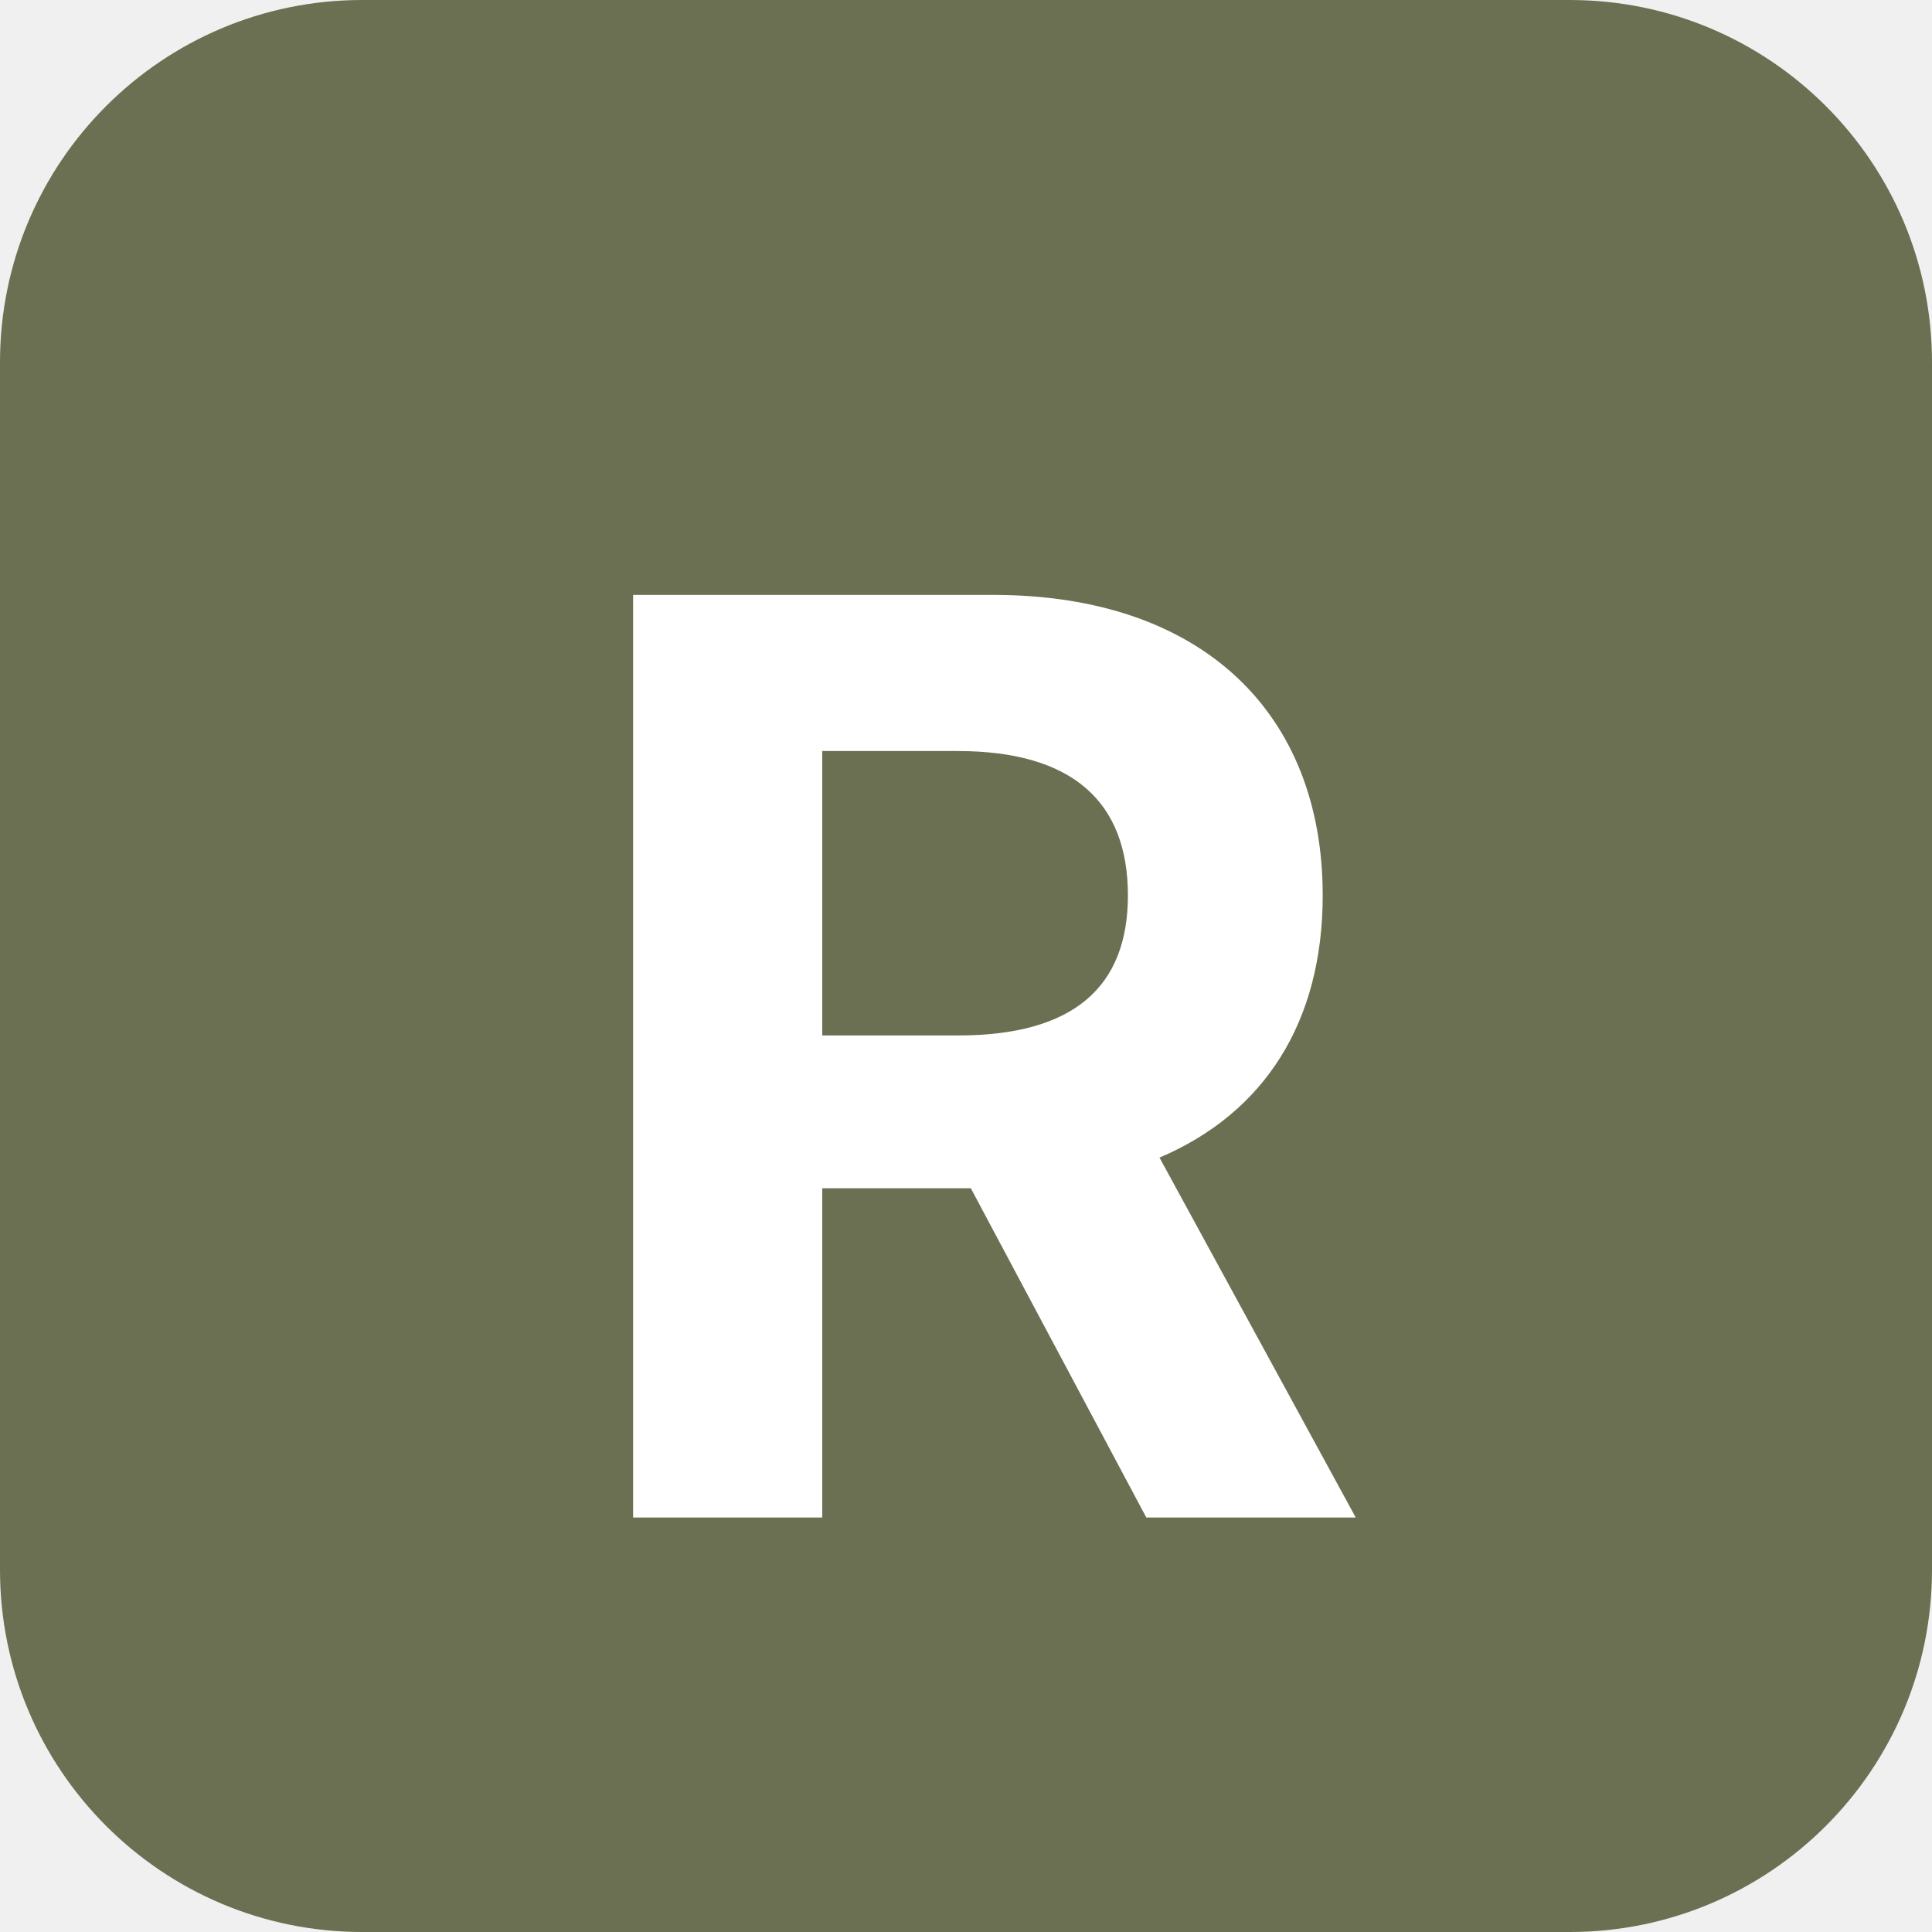
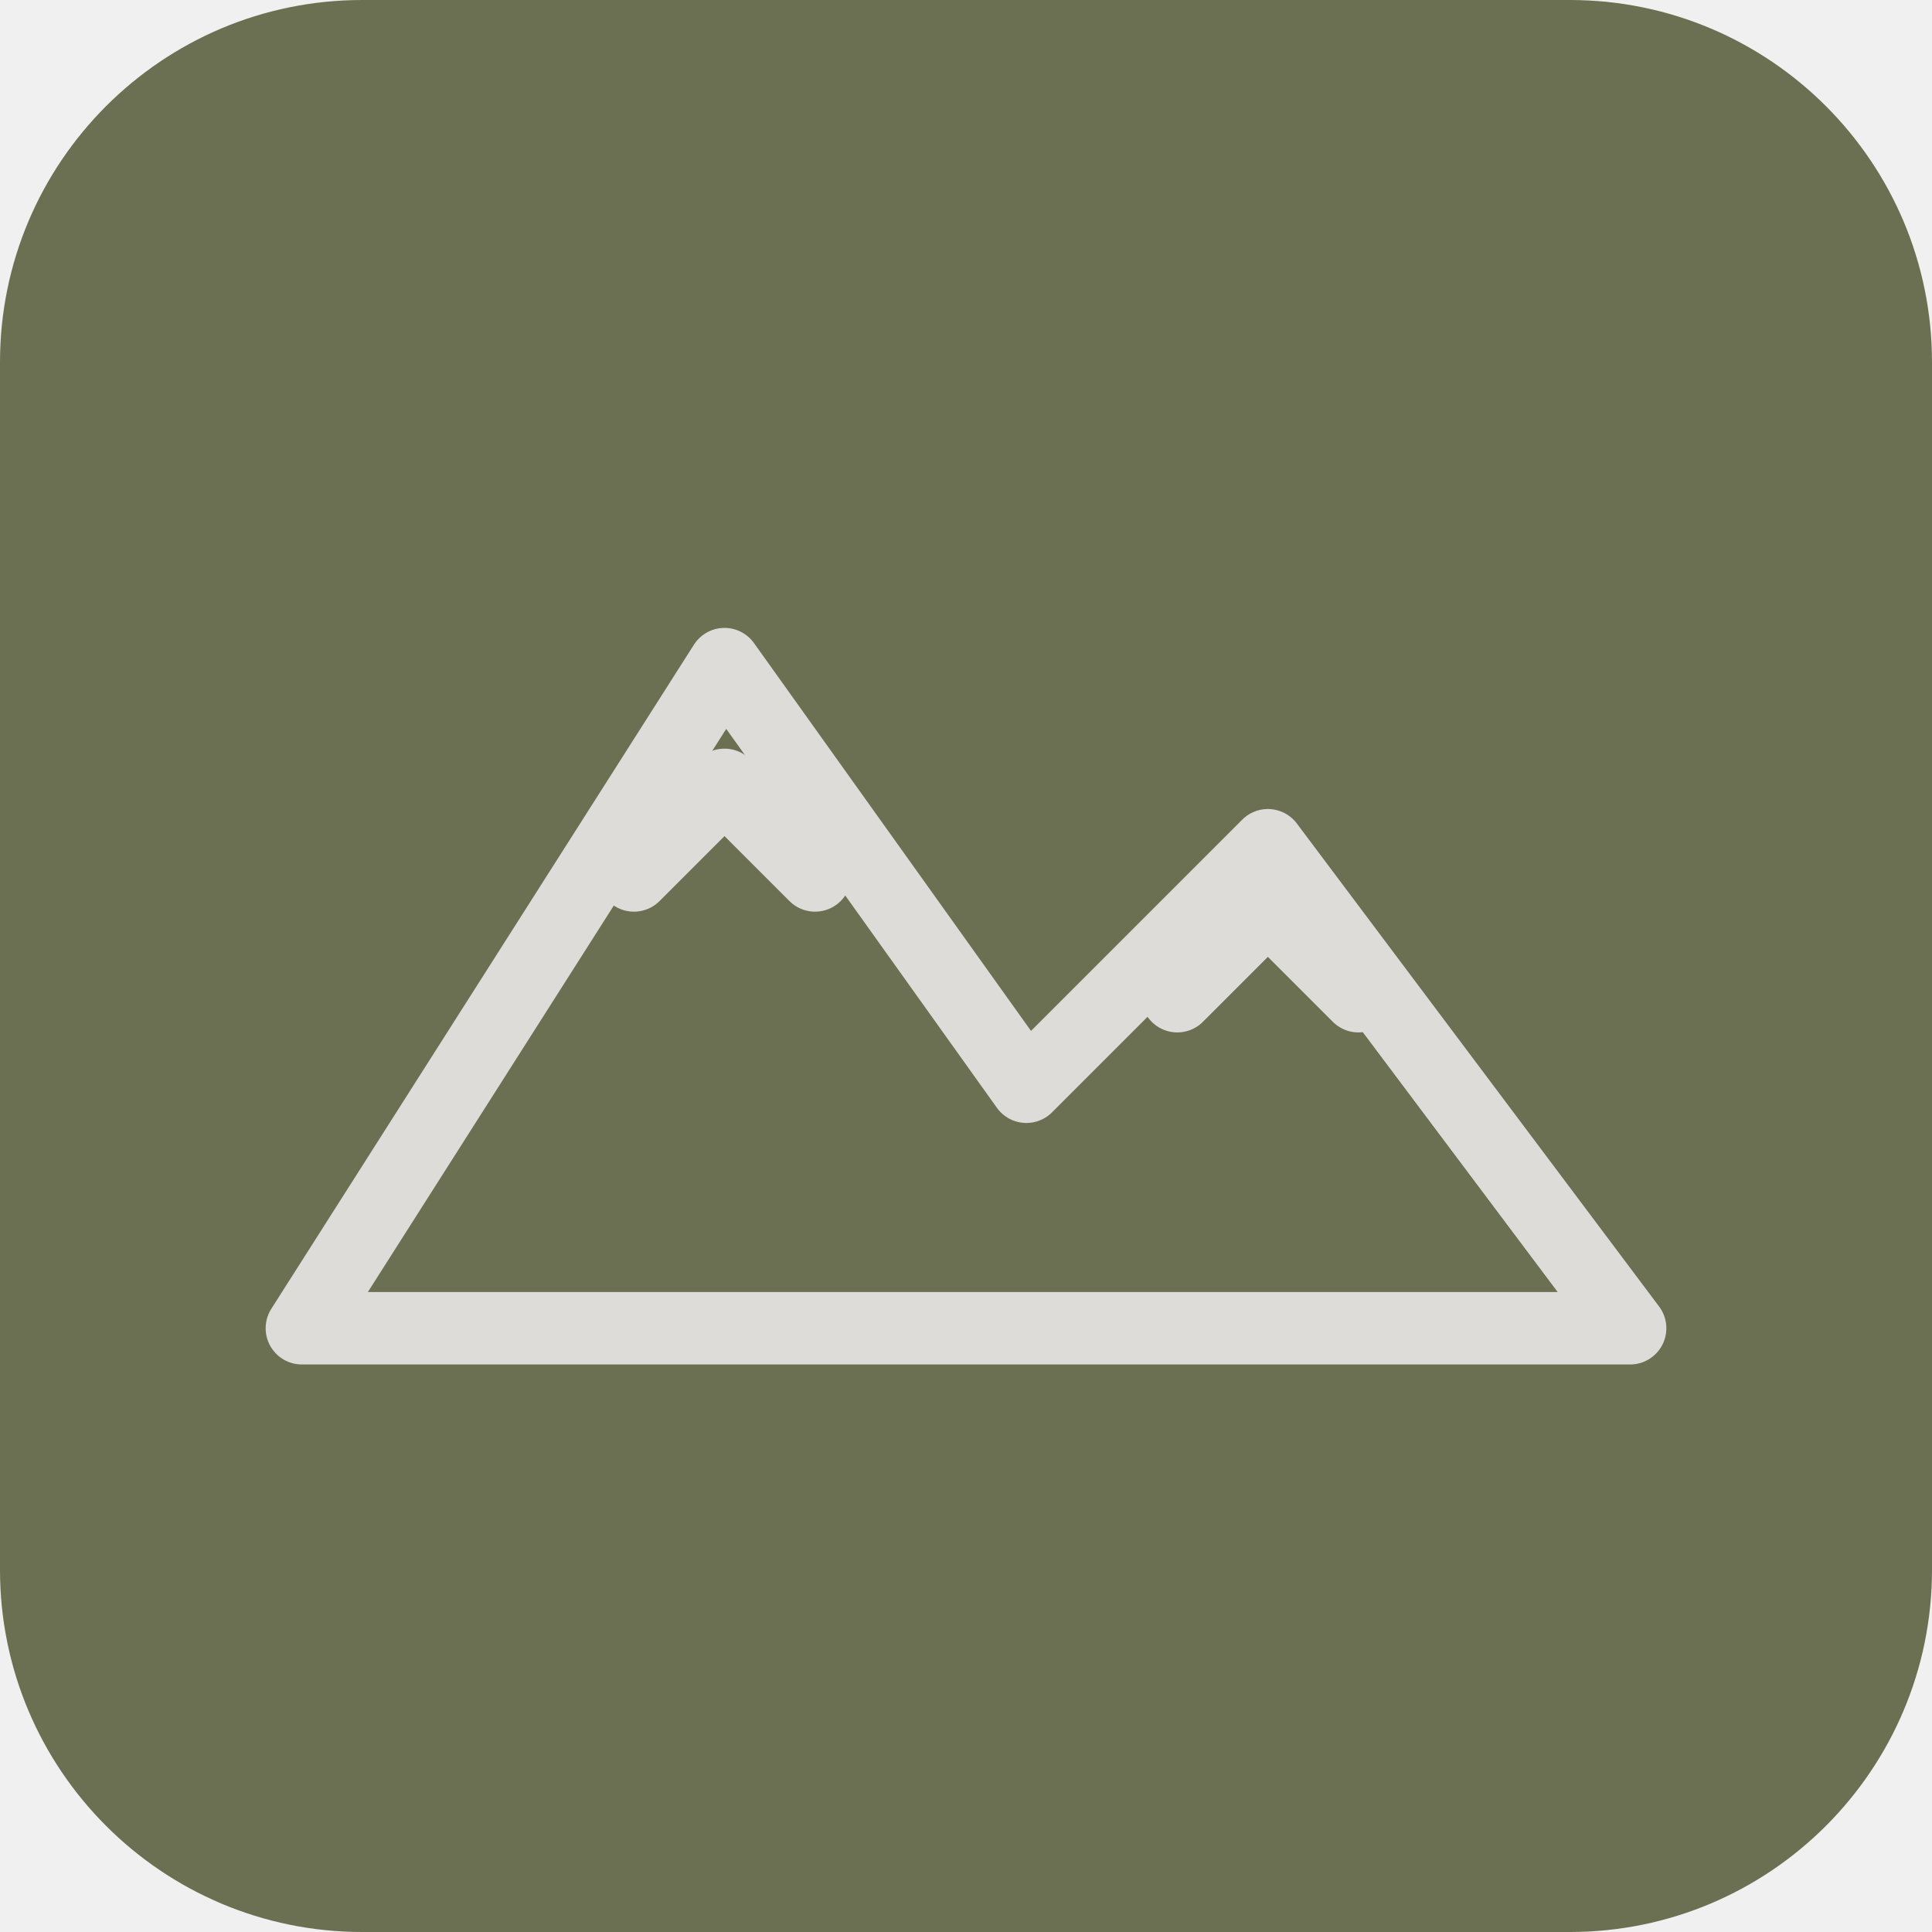
- <svg xmlns="http://www.w3.org/2000/svg" viewBox="0 0 64 64">
-   <rect width="64" height="64" rx="12" fill="#6B7052" />
-   <text x="50%" y="54%" text-anchor="middle" dominant-baseline="middle" font-family="Inter, Helvetica, Arial, sans-serif" font-weight="700" font-size="42" fill="#FFFFFF">R</text>
+ <svg xmlns="http://www.w3.org/2000/svg" viewBox="0 0 32 32" width="32" height="32">
+   <rect width="32" height="32" rx="6" fill="#6B7052" />
+   <g fill="none" stroke="#DDDCD9" stroke-width="1.2" stroke-linecap="round" stroke-linejoin="round">
+     <path d="M5 22 L12 11 L17 18 L21 14 L27 22 Z" />
+     <path d="M10.5 14.5 L12 13 L13.5 14.5" />
+     <path d="M19.5 16.5 L21 15 L22.5 16.5" />
+   </g>
</svg>
